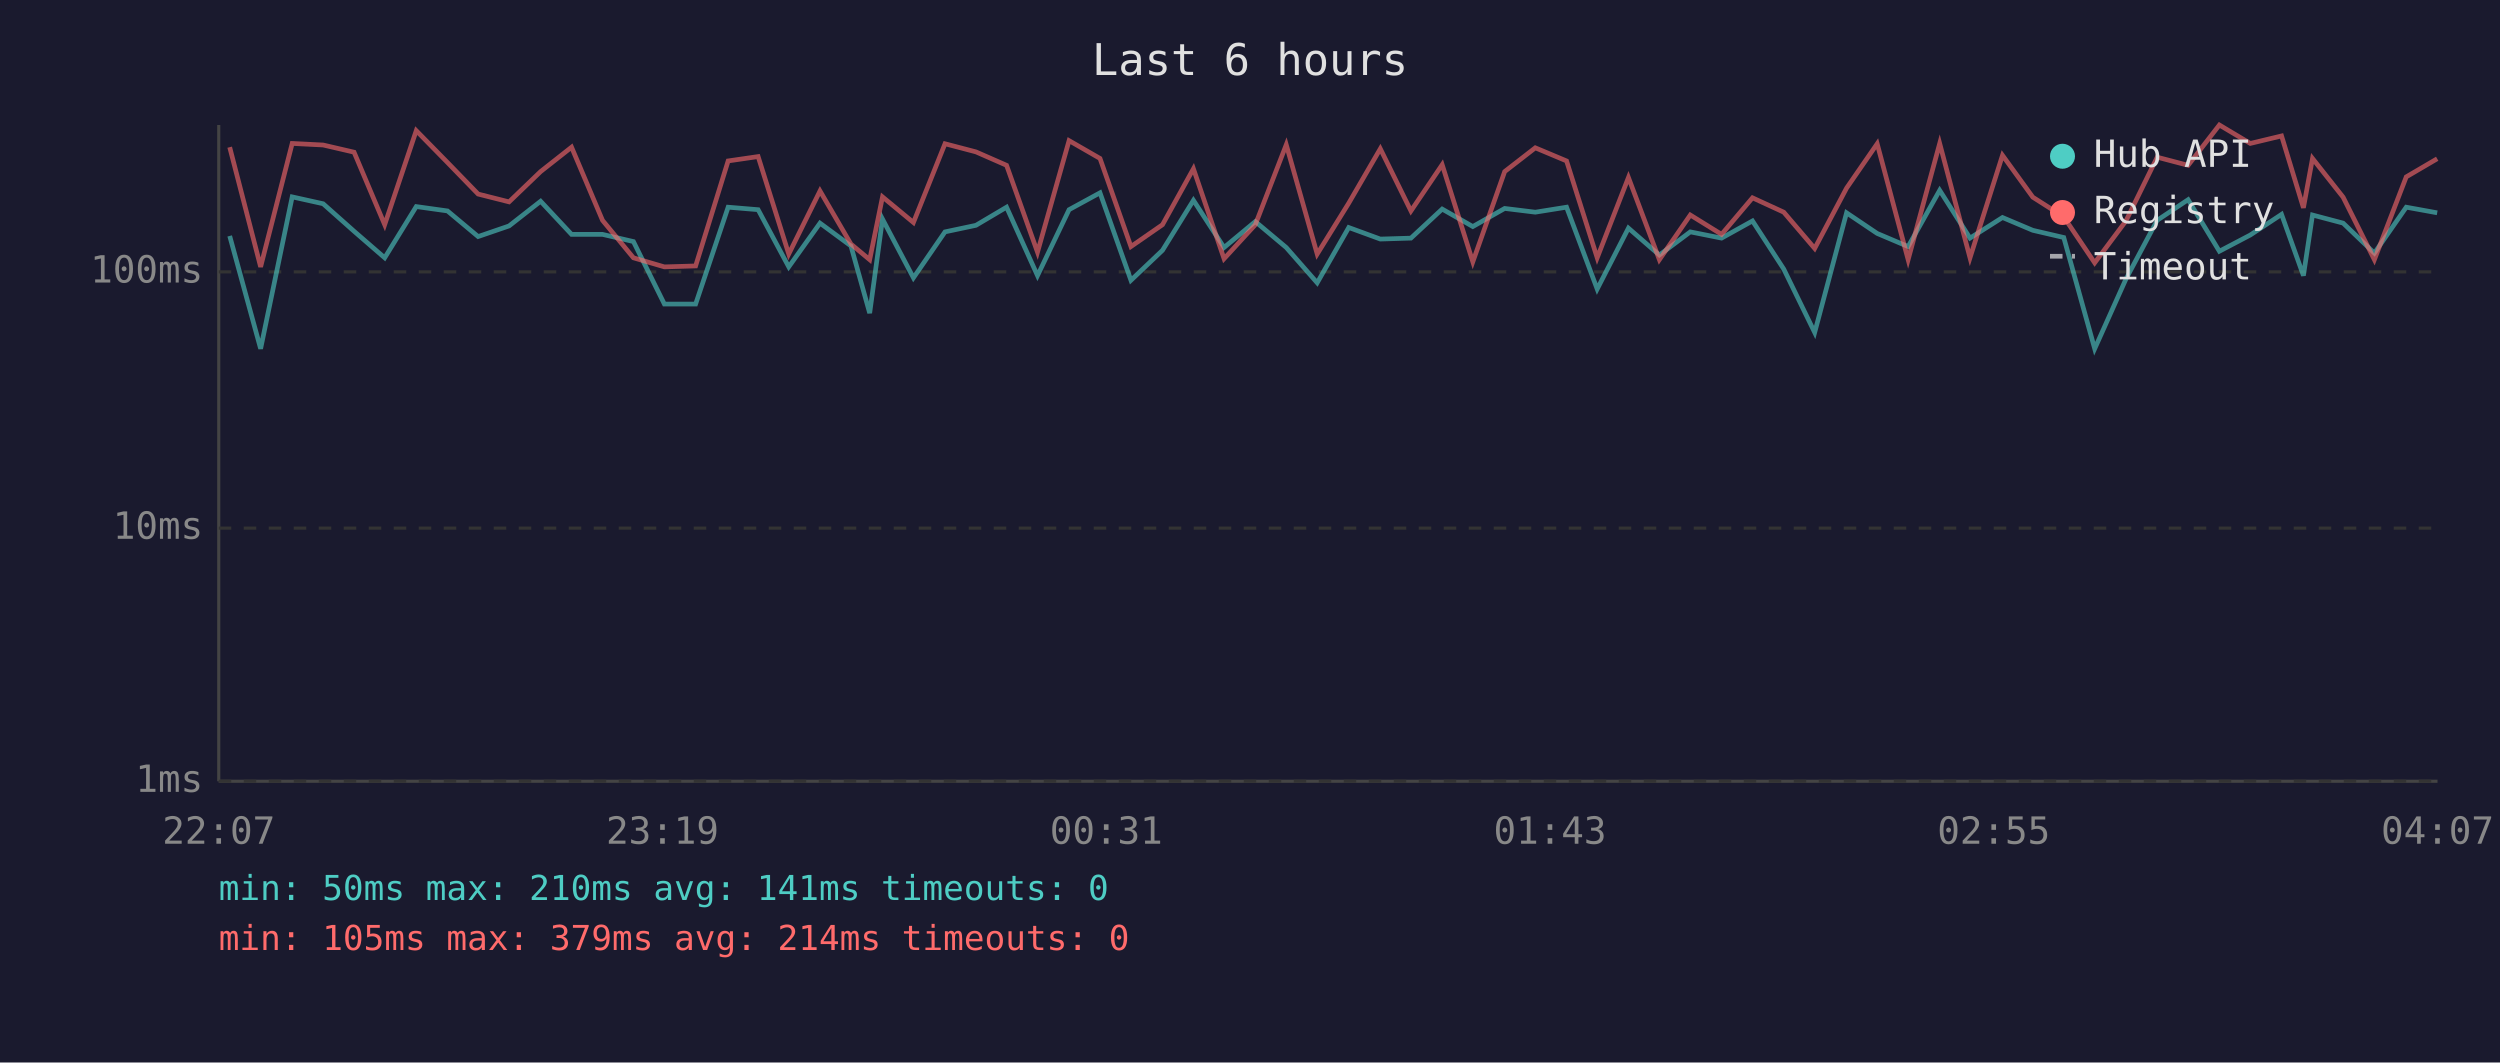
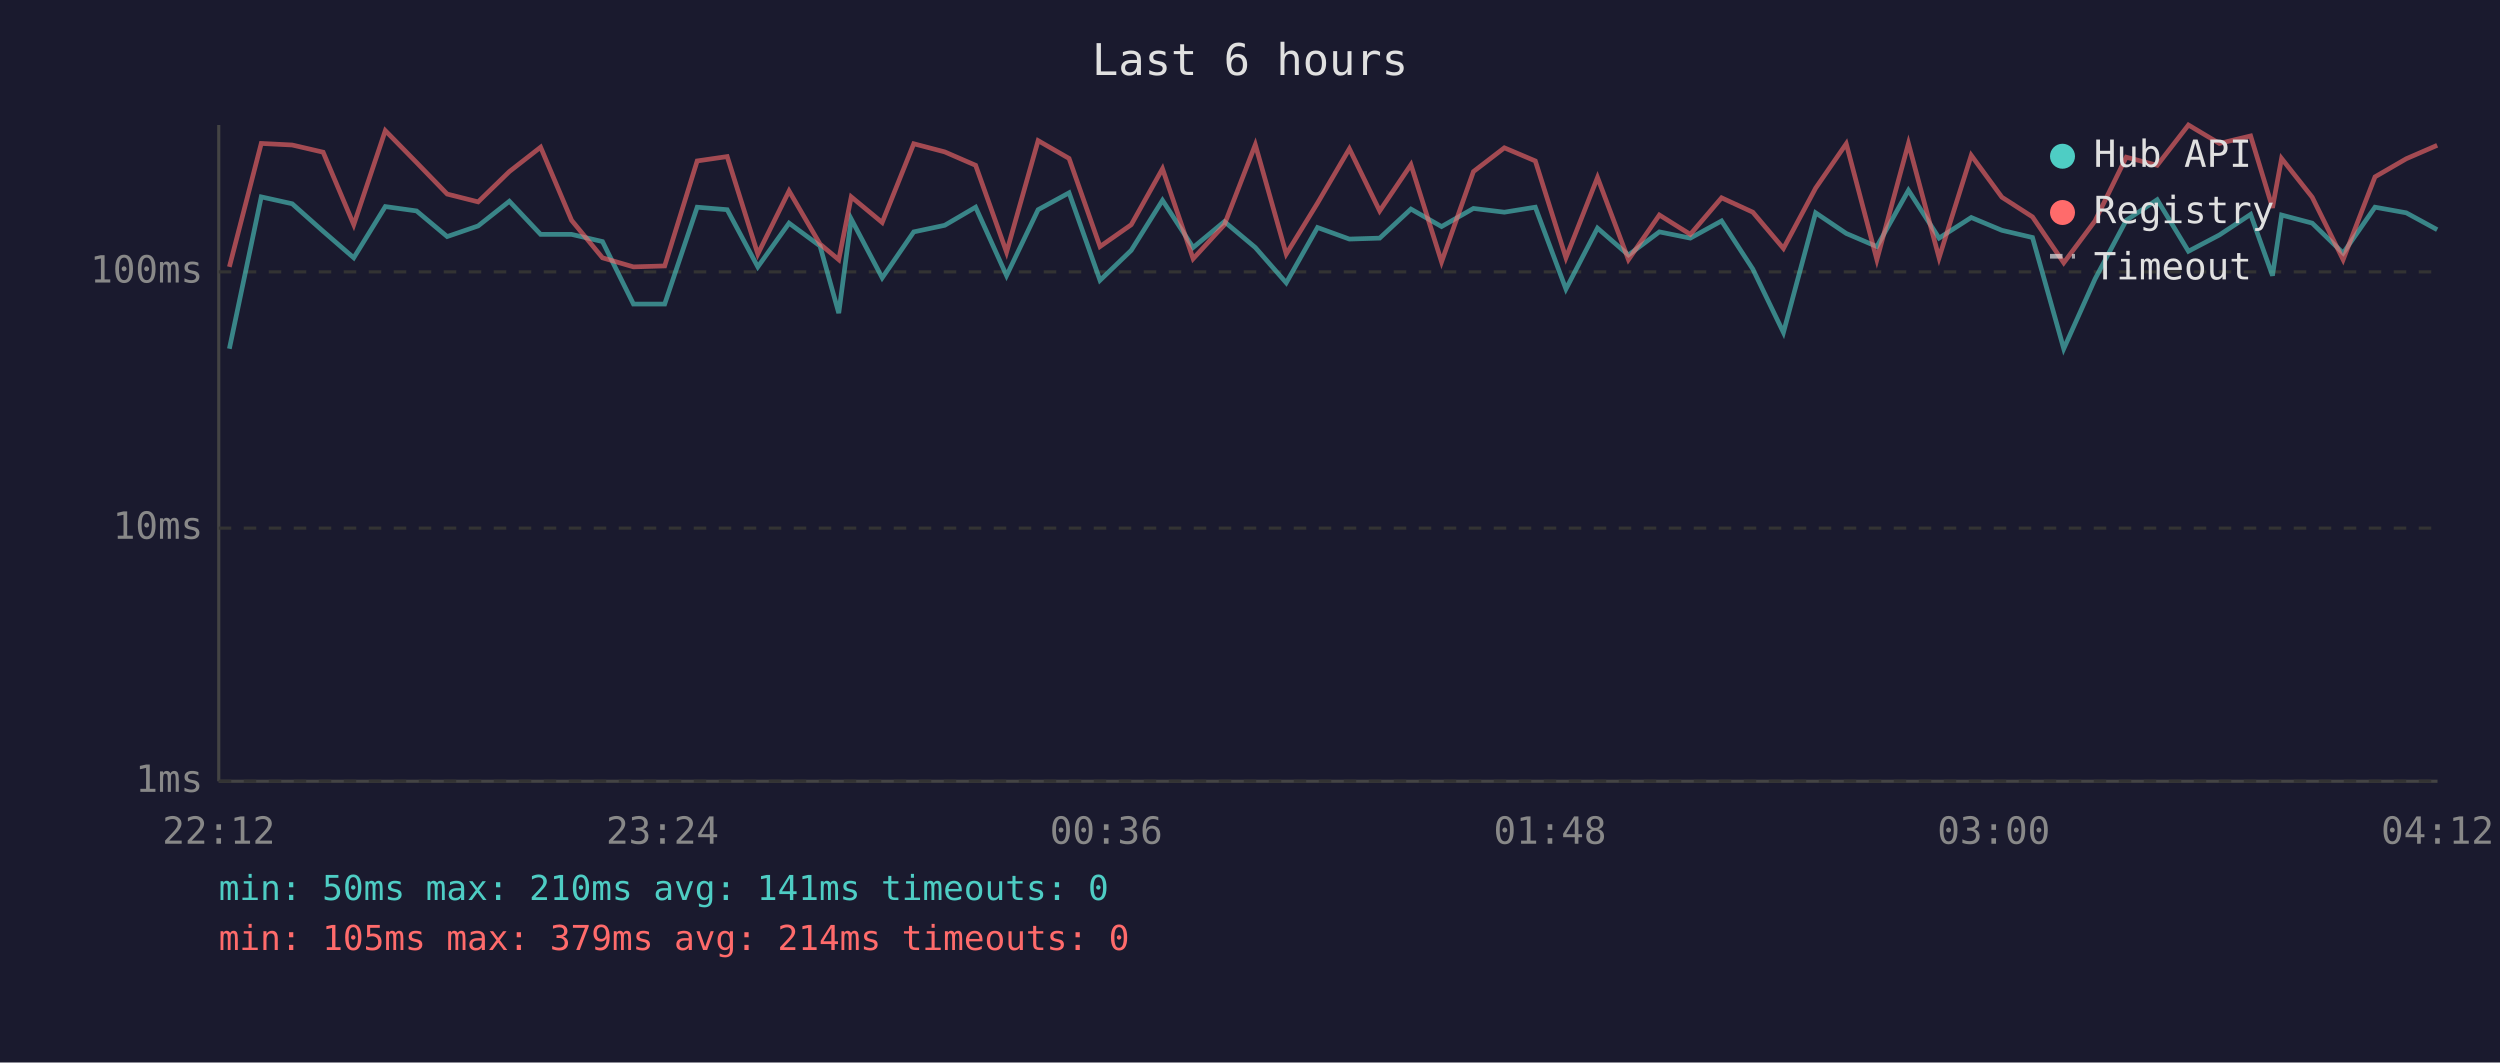
<svg xmlns="http://www.w3.org/2000/svg" viewBox="0 0 800 340" font-family="monospace" font-size="12">
  <rect width="800" height="340" fill="#1a1a2e" />
  <text x="400" y="24" fill="#e0e0e0" font-size="14" text-anchor="middle">Last 6 hours</text>
  <line x1="70" y1="40" x2="70" y2="250" stroke="#444" stroke-width="1" />
  <line x1="70" y1="250" x2="780" y2="250" stroke="#444" stroke-width="1" />
  <line x1="70" y1="250" x2="780" y2="250" stroke="#333" stroke-width="1" stroke-dasharray="4" />
  <text x="65" y="250" fill="#888" text-anchor="end" dominant-baseline="middle">1ms</text>
  <line x1="70" y1="169" x2="780" y2="169" stroke="#333" stroke-width="1" stroke-dasharray="4" />
  <text x="65" y="169" fill="#888" text-anchor="end" dominant-baseline="middle">10ms</text>
  <line x1="70" y1="87" x2="780" y2="87" stroke="#333" stroke-width="1" stroke-dasharray="4" />
  <text x="65" y="87" fill="#888" text-anchor="end" dominant-baseline="middle">100ms</text>
-   <text x="70" y="270" fill="#888" text-anchor="middle">22:07</text>
-   <text x="212" y="270" fill="#888" text-anchor="middle">23:19</text>
-   <text x="354" y="270" fill="#888" text-anchor="middle">00:31</text>
-   <text x="496" y="270" fill="#888" text-anchor="middle">01:43</text>
-   <text x="638" y="270" fill="#888" text-anchor="middle">02:55</text>
-   <text x="780" y="270" fill="#888" text-anchor="middle">04:07</text>
-   <polyline points="73.5,75.5 83.4,111.6 93.5,63.0 103.4,65.2 113.3,74.0 123.1,82.5 133.2,66.1 143.2,67.5 153.0,75.7 162.9,72.3 173.0,64.4 182.9,75.0 192.8,75.0 202.7,77.3 212.6,97.3 222.6,97.3 233.0,66.3 242.6,67.1 252.4,85.4 262.4,71.4 272.3,78.7 278.3,100.2 282.4,70.1 292.3,88.9 302.4,74.2 312.3,72.1 322.1,66.3 332.0,88.2 342.1,67.1 352.0,61.7 361.9,89.7 372.0,80.1 381.9,64.1 391.7,79.2 401.7,70.9 411.6,79.2 421.5,90.5 431.6,72.8 441.7,76.5 451.5,76.2 461.5,66.9 471.3,72.5 481.5,66.7 491.3,67.9 501.3,66.3 511.1,92.5 521.1,73.0 531.0,81.6 540.9,74.2 550.9,76.2 560.8,70.7 570.8,86.1 580.7,106.4 590.9,68.1 600.7,74.7 610.6,78.9 620.7,60.9 630.4,76.2 640.8,69.6 650.5,73.7 660.4,76.0 670.3,111.6 680.3,89.3 690.3,70.5 700.2,63.9 710.2,80.4 720.1,75.2 730.1,68.6 737.1,88.2 740.0,68.8 749.8,71.4 759.8,81.0 770.0,66.3 779.9,68.1" fill="none" stroke="#4ecdc4" stroke-width="1.5" opacity="0.6" />
-   <polyline points="73.5,47.1 83.4,85.4 93.5,45.9 103.4,46.4 113.3,48.7 123.1,71.9 133.2,41.8 143.2,52.0 153.0,62.1 162.9,64.6 173.0,54.9 182.9,47.1 192.8,70.5 202.7,82.5 212.6,85.4 222.6,85.1 233.0,51.5 242.6,50.1 252.4,81.3 262.4,61.1 272.3,78.1 278.3,83.1 282.4,63.0 292.3,71.2 302.4,46.0 312.3,48.6 322.1,52.9 332.0,80.7 342.1,45.0 352.0,50.7 361.9,78.9 372.0,71.9 381.9,54.0 391.7,82.8 401.7,71.9 411.6,46.3 421.5,81.3 431.6,65.0 441.7,47.6 451.5,67.5 461.5,52.7 471.3,83.8 481.5,54.9 491.3,47.3 501.3,51.5 511.1,82.5 521.1,56.8 531.0,83.1 540.9,68.8 550.9,75.0 560.8,63.3 570.8,67.9 580.7,79.5 590.9,60.2 600.7,46.0 610.6,83.1 620.7,45.9 630.4,82.5 640.8,49.7 650.5,63.1 660.4,69.4 670.3,84.1 680.3,70.7 690.3,50.3 700.2,52.9 710.2,40.0 720.1,45.9 730.1,43.5 737.1,66.5 740.0,50.7 749.8,63.1 759.8,83.1 770.0,56.6 779.9,50.8" fill="none" stroke="#ff6b6b" stroke-width="1.5" opacity="0.6" />
+   <text x="70" y="270" fill="#888" text-anchor="middle">22:12</text>
+   <text x="212" y="270" fill="#888" text-anchor="middle">23:24</text>
+   <text x="354" y="270" fill="#888" text-anchor="middle">00:36</text>
+   <text x="496" y="270" fill="#888" text-anchor="middle">01:48</text>
+   <text x="638" y="270" fill="#888" text-anchor="middle">03:00</text>
+   <text x="780" y="270" fill="#888" text-anchor="middle">04:12</text>
+   <polyline points="73.4,111.6 83.6,63.0 93.5,65.2 103.4,74.0 113.2,82.5 123.3,66.1 133.3,67.5 143.1,75.7 153.0,72.3 163.0,64.4 173.0,75.0 182.9,75.0 192.8,77.3 202.7,97.3 212.7,97.3 223.1,66.3 232.7,67.1 242.5,85.4 252.5,71.4 262.4,78.7 268.4,100.2 272.4,70.1 282.3,88.9 292.4,74.2 302.3,72.1 312.2,66.3 322.1,88.2 332.2,67.1 342.1,61.7 352.0,89.7 362.0,80.1 372.0,64.1 381.8,79.2 391.8,70.9 401.7,79.2 411.6,90.5 421.6,72.8 431.8,76.5 441.5,76.2 451.5,66.9 461.3,72.5 471.5,66.7 481.4,67.9 491.3,66.3 501.1,92.5 511.2,73.0 521.1,81.6 531.0,74.2 540.9,76.2 550.9,70.7 560.9,86.1 570.7,106.4 581.0,68.1 590.8,74.7 600.6,78.9 610.7,60.9 620.5,76.2 630.8,69.6 640.6,73.7 650.4,76.0 660.4,111.6 670.4,89.3 680.4,70.5 690.3,63.9 700.3,80.4 710.2,75.2 720.2,68.6 727.2,88.2 730.1,68.8 739.9,71.4 749.8,81.0 760.0,66.3 770.0,68.1 779.9,73.5" fill="none" stroke="#4ecdc4" stroke-width="1.5" opacity="0.6" />
+   <polyline points="73.4,85.4 83.6,45.9 93.5,46.4 103.4,48.7 113.2,71.9 123.3,41.8 133.3,52.0 143.1,62.1 153.0,64.6 163.0,54.9 173.0,47.1 182.9,70.5 192.8,82.5 202.7,85.4 212.7,85.1 223.1,51.5 232.7,50.1 242.5,81.3 252.5,61.1 262.4,78.1 268.4,83.1 272.4,63.0 282.3,71.2 292.4,46.0 302.3,48.6 312.2,52.9 322.1,80.7 332.2,45.0 342.1,50.7 352.0,78.9 362.0,71.9 372.0,54.0 381.8,82.8 391.8,71.9 401.7,46.3 411.6,81.3 421.6,65.0 431.8,47.6 441.5,67.5 451.5,52.7 461.3,83.8 471.5,54.9 481.4,47.3 491.3,51.5 501.1,82.5 511.2,56.8 521.1,83.1 531.0,68.8 540.9,75.0 550.9,63.3 560.9,67.9 570.7,79.5 581.0,60.2 590.8,46.0 600.6,83.1 610.7,45.9 620.5,82.5 630.8,49.7 640.6,63.1 650.4,69.4 660.4,84.1 670.4,70.7 680.4,50.3 690.3,52.9 700.3,40.0 710.2,45.9 720.2,43.5 727.2,66.5 730.1,50.7 739.9,63.1 749.8,83.1 760.0,56.6 770.0,50.8 779.9,46.5" fill="none" stroke="#ff6b6b" stroke-width="1.5" opacity="0.6" />
  <circle cx="660" cy="50" r="4" fill="#4ecdc4" />
  <text x="670" y="50" fill="#e0e0e0" dominant-baseline="middle">Hub API</text>
  <circle cx="660" cy="68" r="4" fill="#ff6b6b" />
  <text x="670" y="68" fill="#e0e0e0" dominant-baseline="middle">Registry</text>
  <line x1="656" y1="82" x2="664" y2="82" stroke="#e0e0e0" stroke-width="1.5" stroke-dasharray="4,3" opacity="0.7" />
  <text x="670" y="86" fill="#e0e0e0" dominant-baseline="middle">Timeout</text>
  <text x="70" y="288" fill="#4ecdc4" font-size="11">min: 50ms  max: 210ms  avg: 141ms  timeouts: 0</text>
  <text x="70" y="304" fill="#ff6b6b" font-size="11">min: 105ms  max: 379ms  avg: 214ms  timeouts: 0</text>
</svg>
